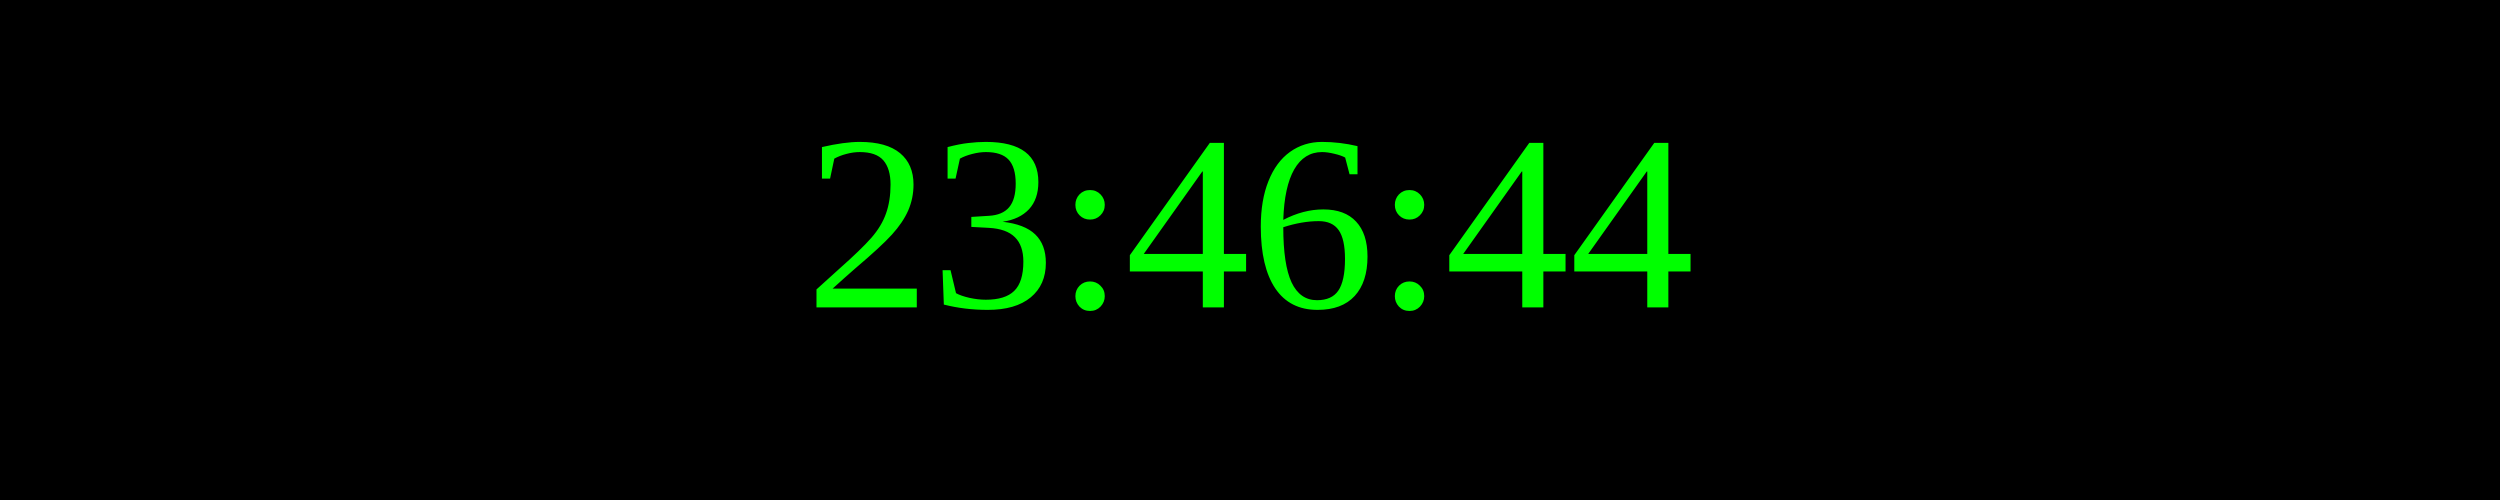
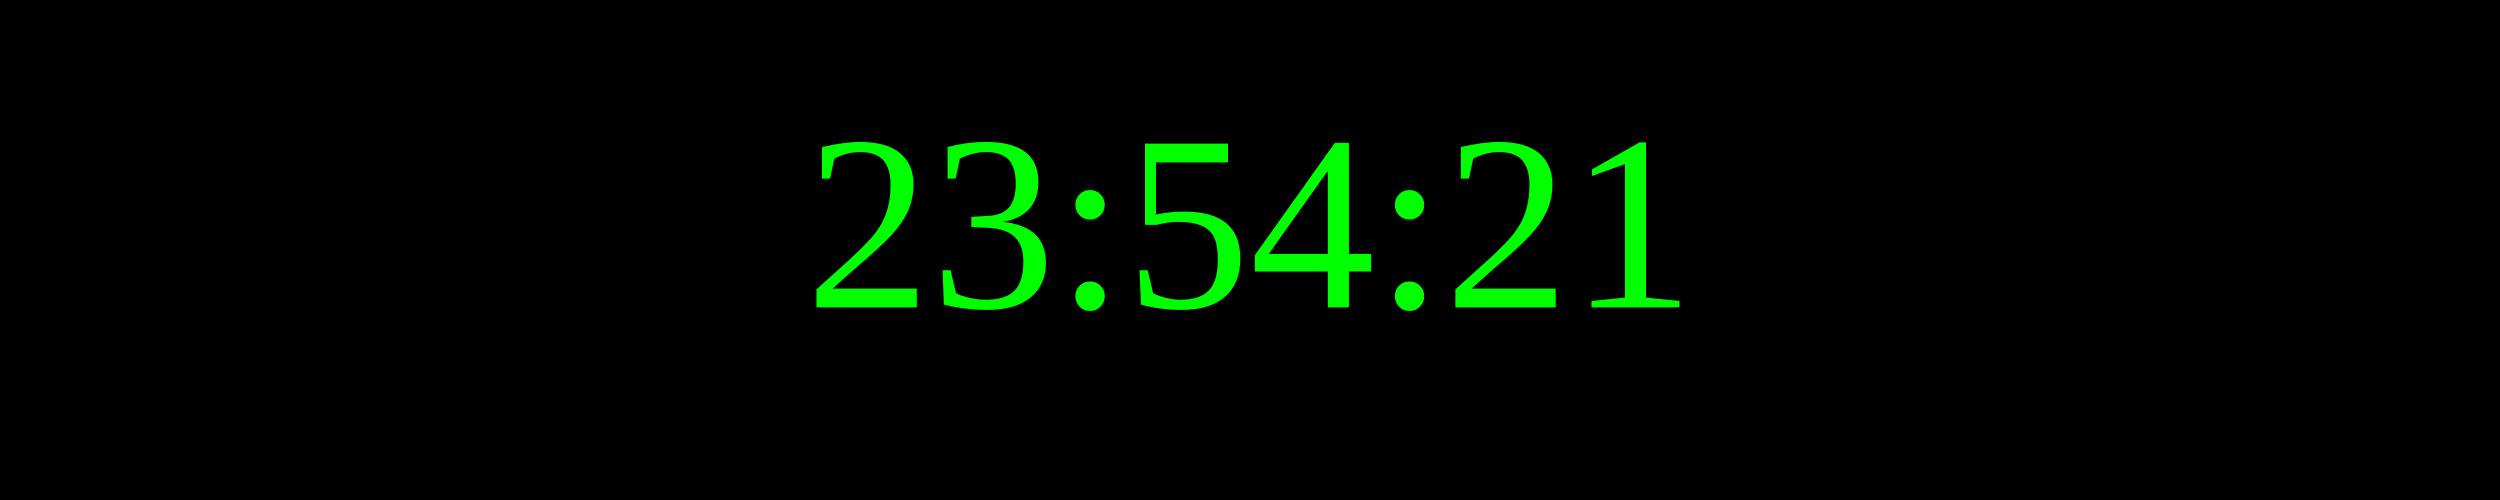
<svg xmlns="http://www.w3.org/2000/svg" width="250" height="50">
  <rect width="100%" height="100%" fill="black" />
  <text x="50%" y="50%" font-size="25" fill="lime" text-anchor="middle" dominant-baseline="middle">
- 23:46:44
+ 23:54:21
</text>
</svg>
